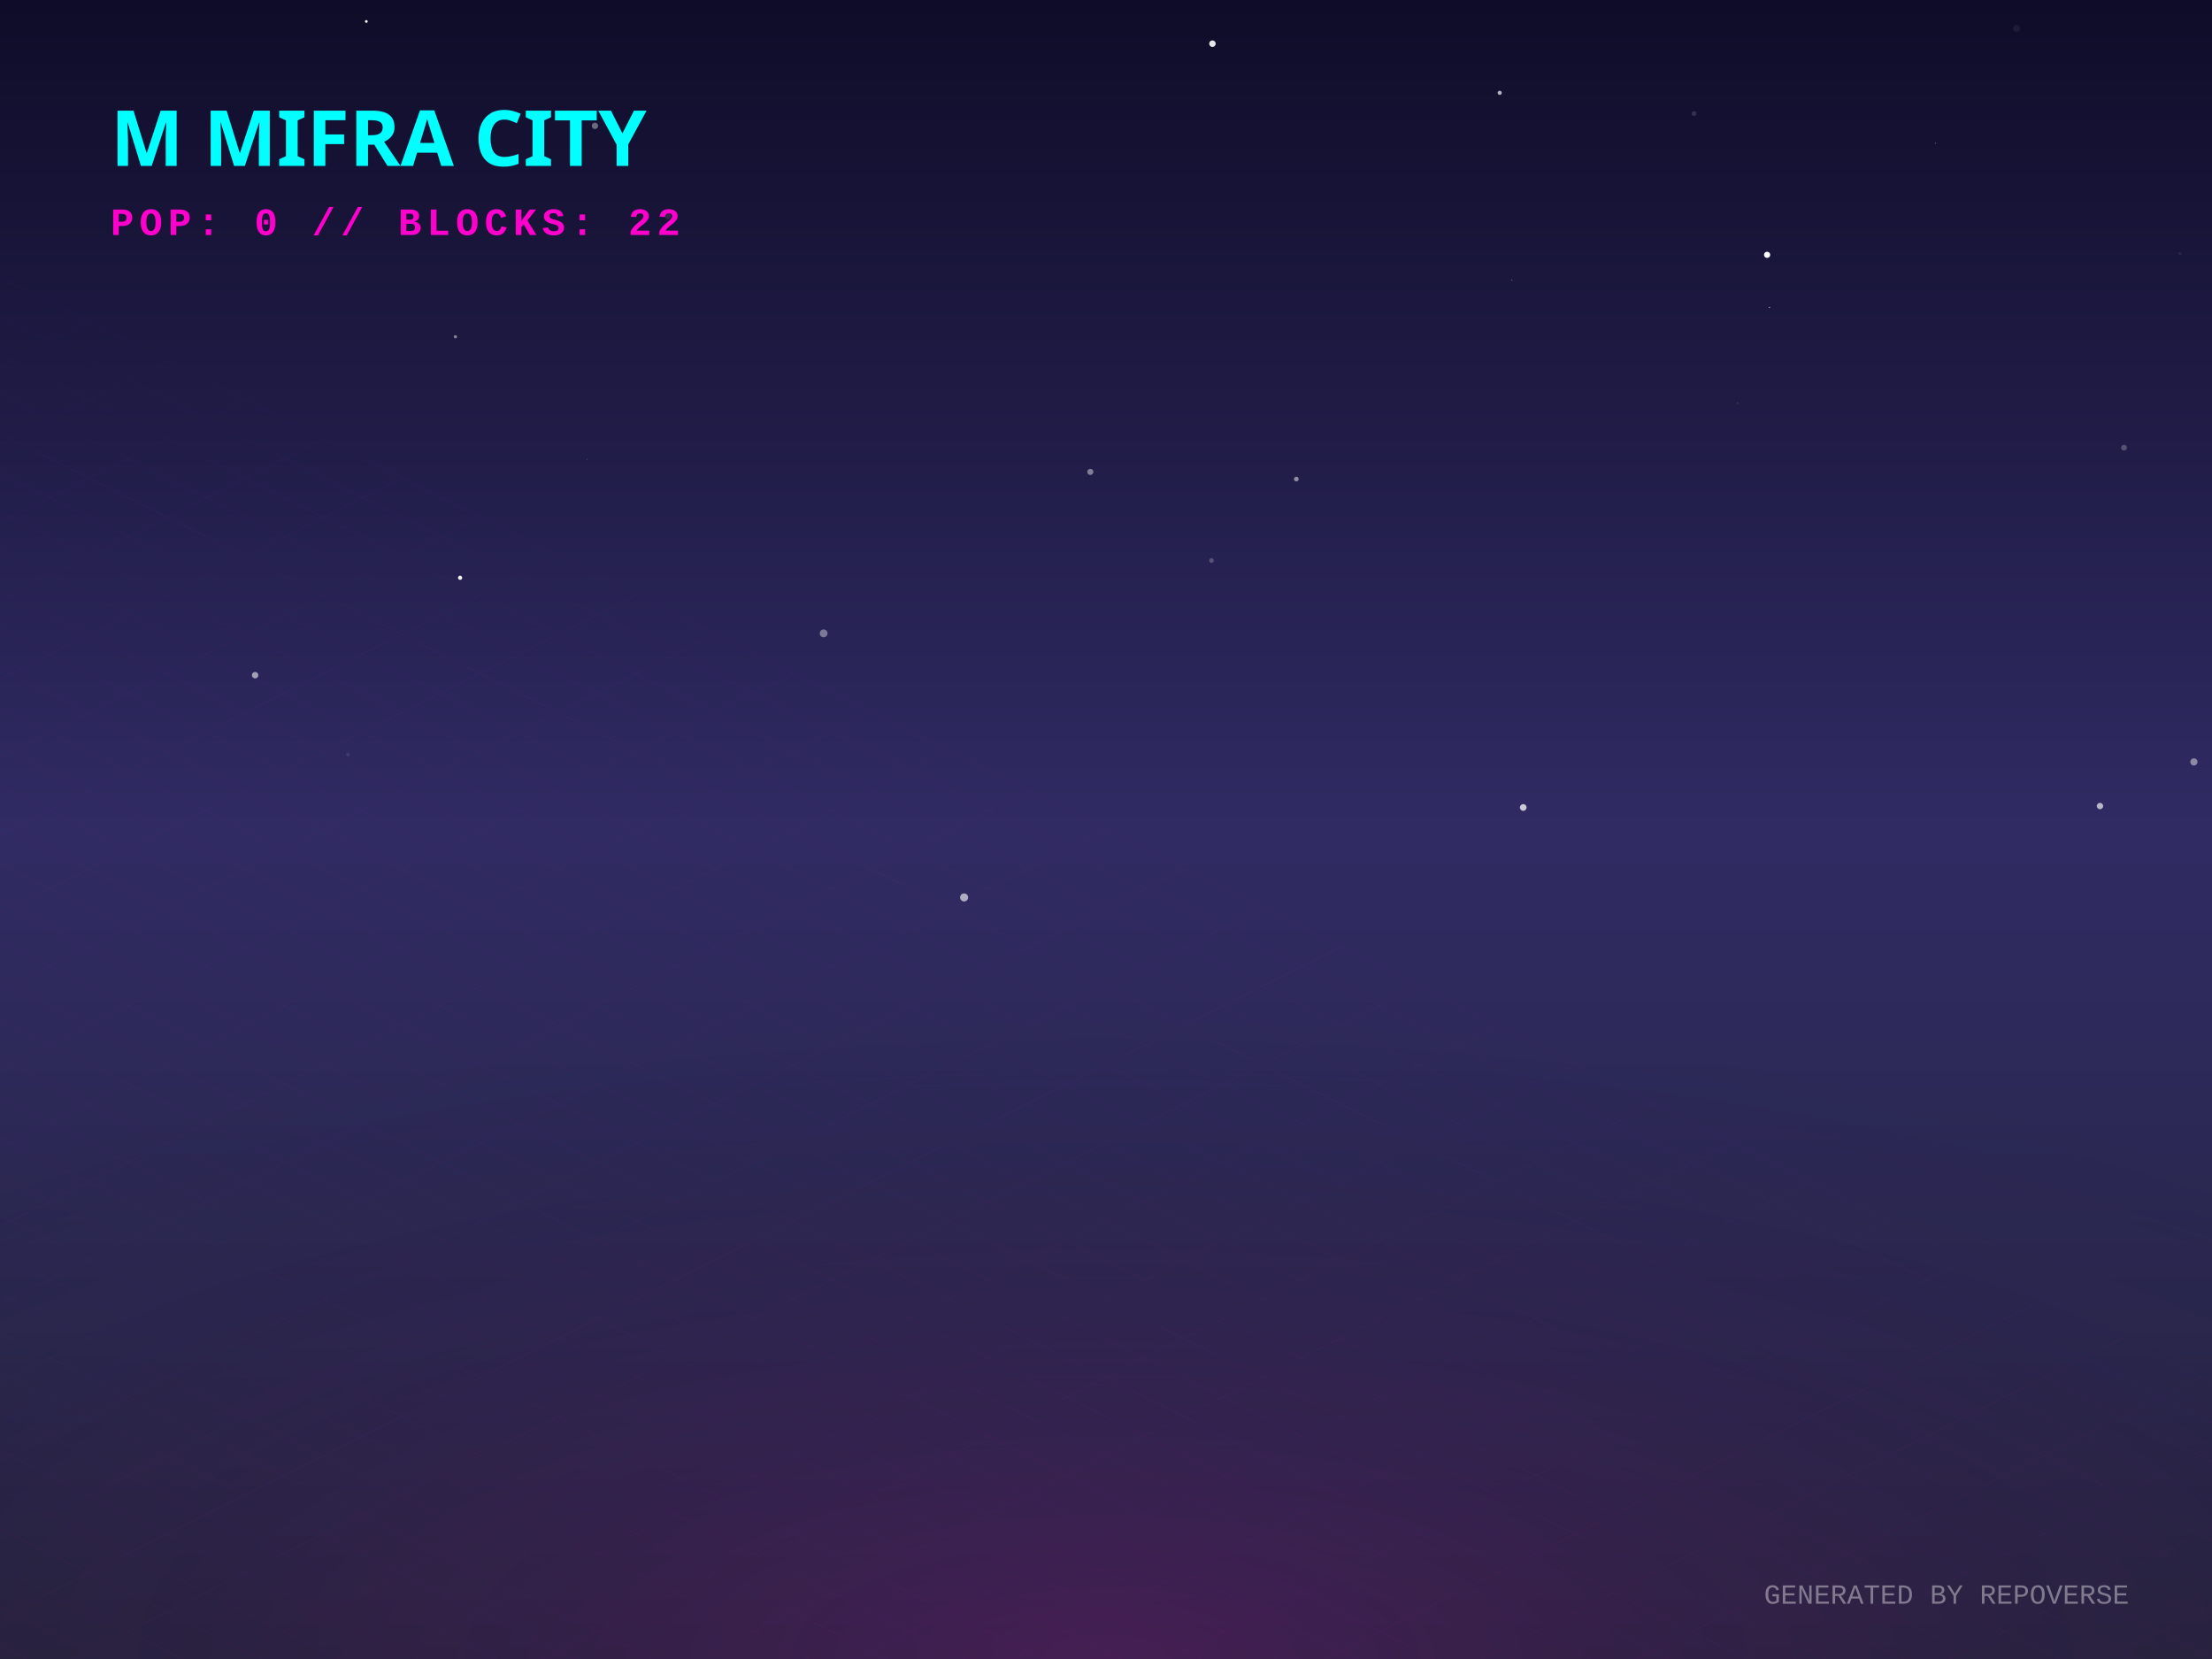
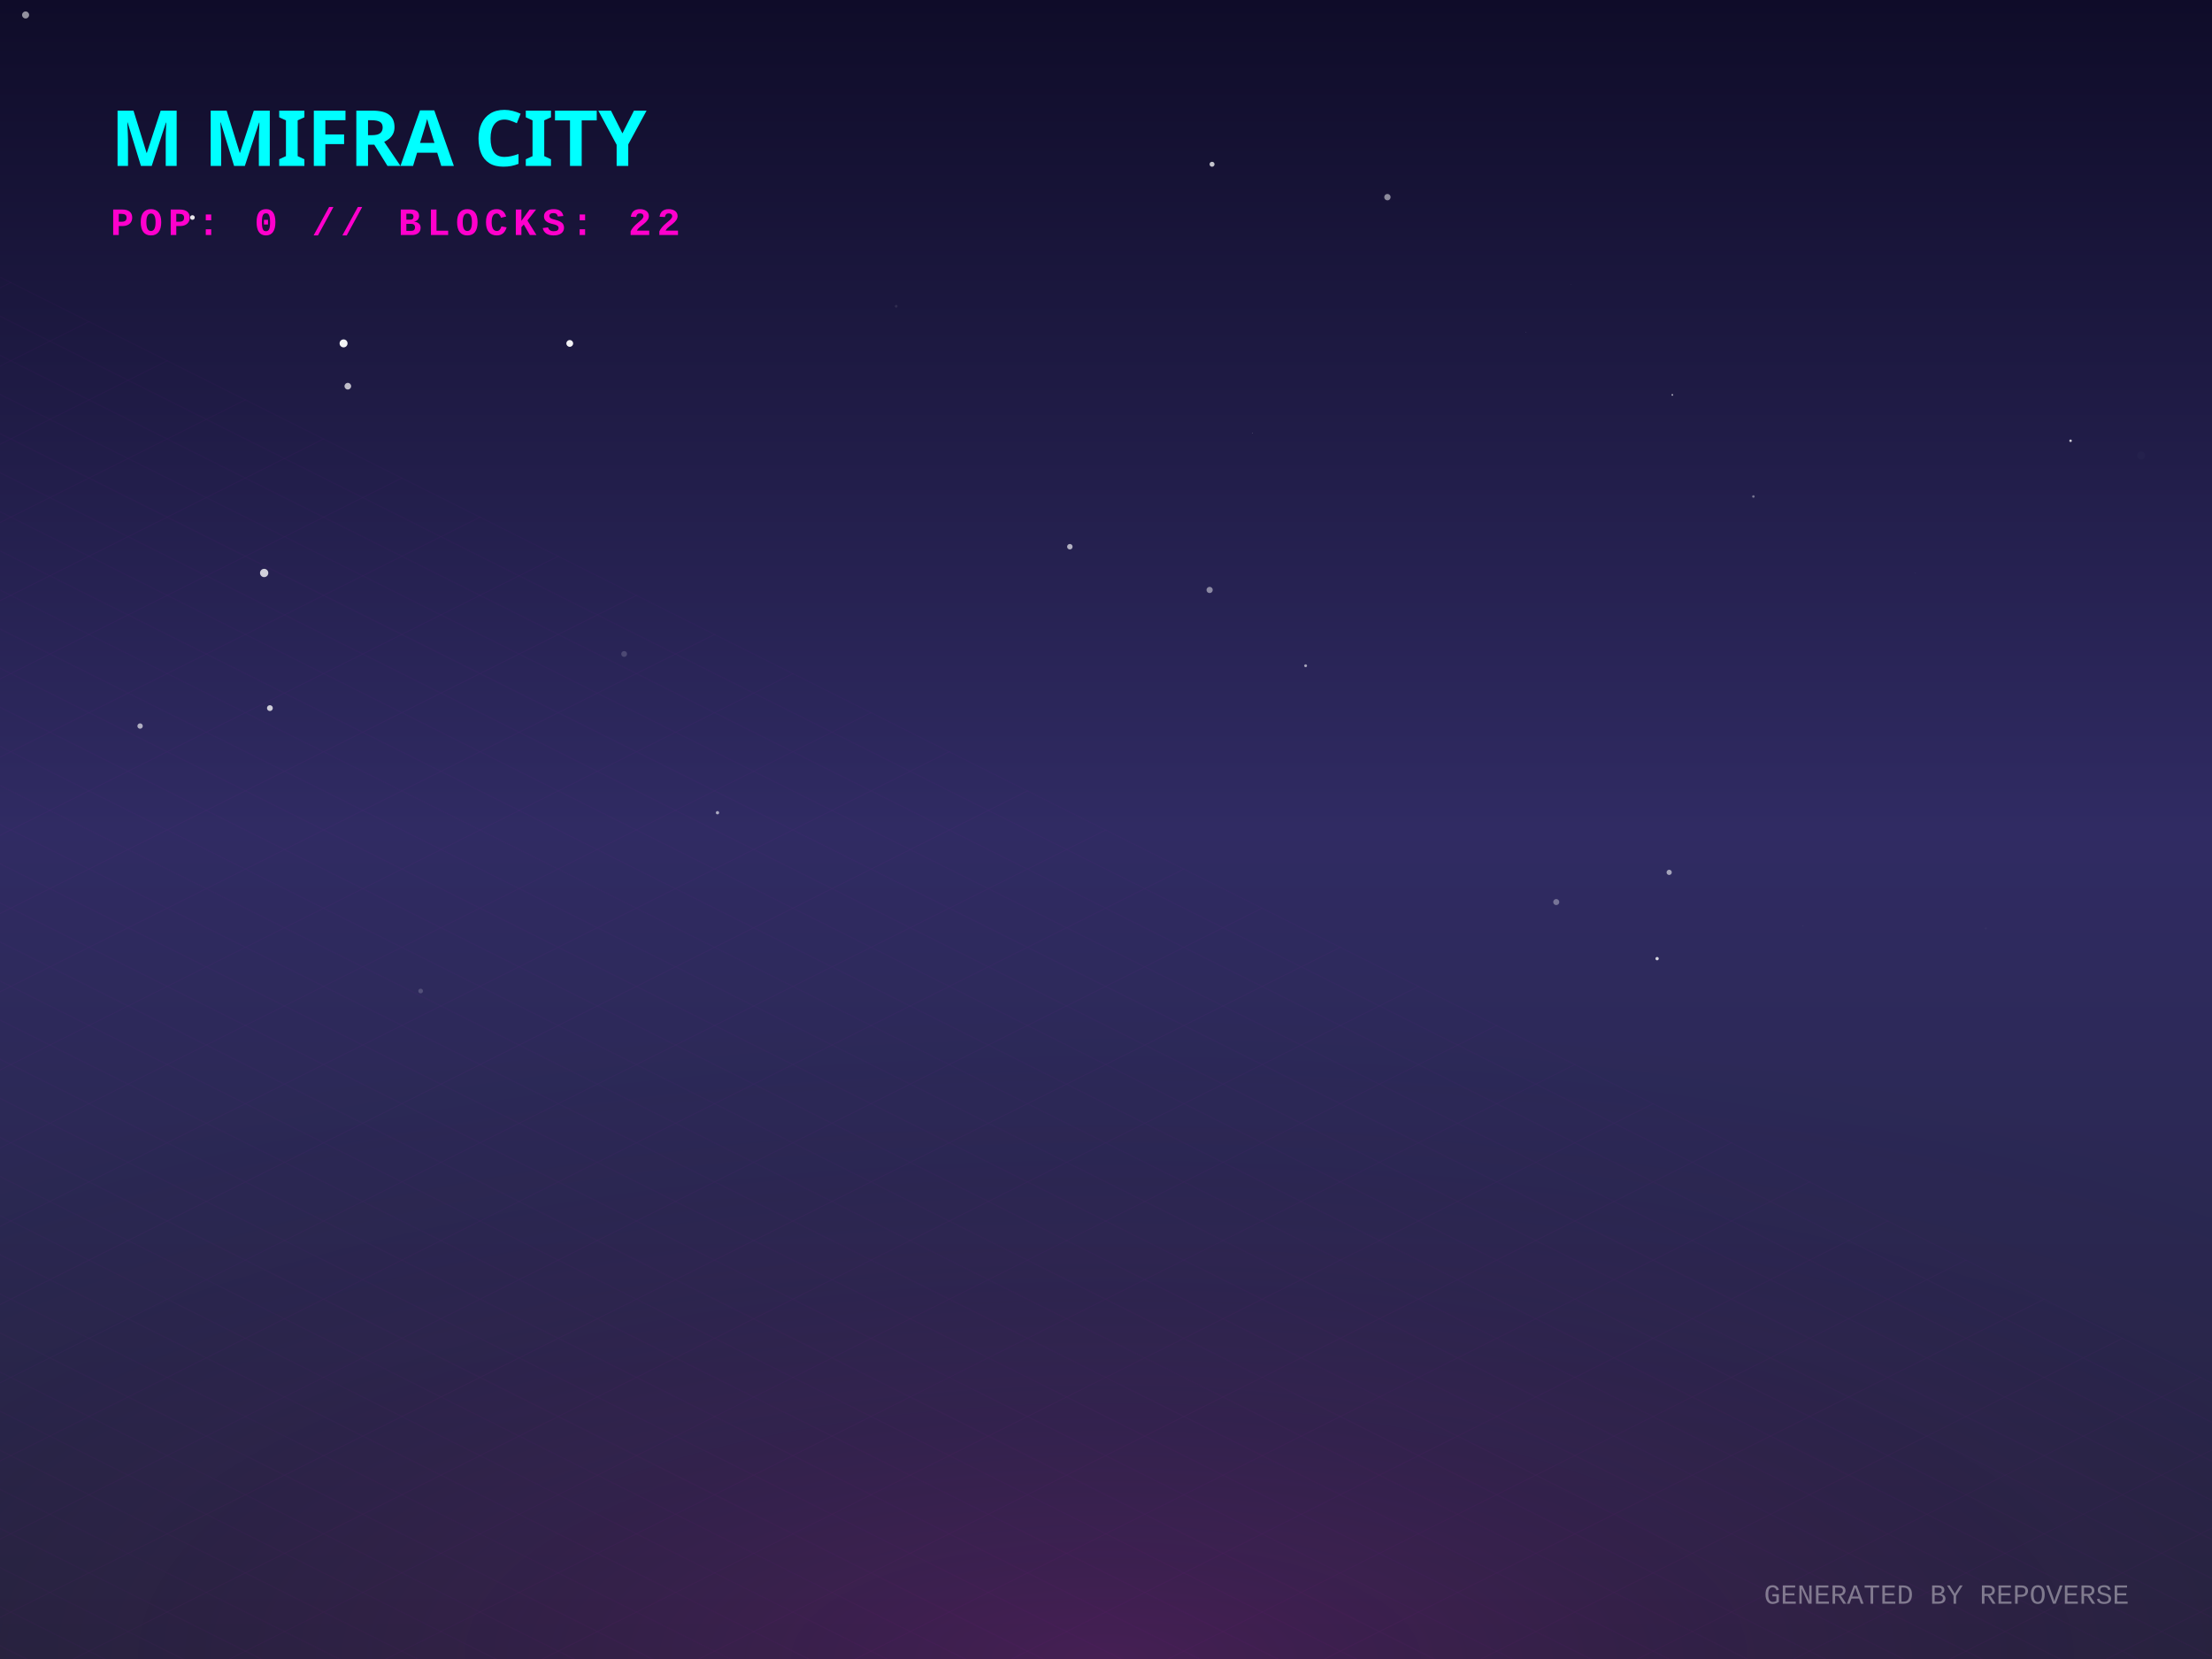
<svg xmlns="http://www.w3.org/2000/svg" width="800" height="600" viewBox="0 0 800 600">
  <defs>
    <linearGradient id="skyGradient" x1="0%" y1="0%" x2="0%" y2="100%">
      <stop offset="0%" stop-color="#0f0c29" />
      <stop offset="50%" stop-color="#302b63" />
      <stop offset="100%" stop-color="#24243e" />
    </linearGradient>
    <pattern id="gridPattern" width="40" height="20" patternUnits="userSpaceOnUse" patternTransform="rotate(0)">
      <path d="M 40 0 L 0 0 0 20" fill="none" stroke="magenta" stroke-width="0.5" opacity="0.2" />
    </pattern>
    <radialGradient id="floorGlow" cx="50%" cy="100%" r="80%">
      <stop offset="0%" stop-color="#ff00cc" stop-opacity="0.15" />
      <stop offset="100%" stop-color="transparent" />
    </radialGradient>
    <linearGradient id="gradLeft-happy" x1="0%" y1="0%" x2="100%" y2="100%">
      <stop offset="0%" stop-color="#FFD700" stop-opacity="0.8" />
      <stop offset="100%" stop-color="#050510" stop-opacity="0.9" />
    </linearGradient>
    <linearGradient id="gradRight-happy" x1="0%" y1="0%" x2="0%" y2="100%">
      <stop offset="0%" stop-color="#FFD700" stop-opacity="0.6" />
      <stop offset="100%" stop-color="#0b0b1a" stop-opacity="0.8" />
    </linearGradient>
    <linearGradient id="gradLeft-focused" x1="0%" y1="0%" x2="100%" y2="100%">
      <stop offset="0%" stop-color="#00FF94" stop-opacity="0.8" />
      <stop offset="100%" stop-color="#050510" stop-opacity="0.9" />
    </linearGradient>
    <linearGradient id="gradRight-focused" x1="0%" y1="0%" x2="0%" y2="100%">
      <stop offset="0%" stop-color="#00FF94" stop-opacity="0.6" />
      <stop offset="100%" stop-color="#0b0b1a" stop-opacity="0.8" />
    </linearGradient>
    <linearGradient id="gradLeft-calm" x1="0%" y1="0%" x2="100%" y2="100%">
      <stop offset="0%" stop-color="#00C2FF" stop-opacity="0.8" />
      <stop offset="100%" stop-color="#050510" stop-opacity="0.9" />
    </linearGradient>
    <linearGradient id="gradRight-calm" x1="0%" y1="0%" x2="0%" y2="100%">
      <stop offset="0%" stop-color="#00C2FF" stop-opacity="0.6" />
      <stop offset="100%" stop-color="#0b0b1a" stop-opacity="0.8" />
    </linearGradient>
    <linearGradient id="gradLeft-stressed" x1="0%" y1="0%" x2="100%" y2="100%">
      <stop offset="0%" stop-color="#FF2A6D" stop-opacity="0.8" />
      <stop offset="100%" stop-color="#050510" stop-opacity="0.9" />
    </linearGradient>
    <linearGradient id="gradRight-stressed" x1="0%" y1="0%" x2="0%" y2="100%">
      <stop offset="0%" stop-color="#FF2A6D" stop-opacity="0.6" />
      <stop offset="100%" stop-color="#0b0b1a" stop-opacity="0.8" />
    </linearGradient>
    <linearGradient id="gradLeft-energetic" x1="0%" y1="0%" x2="100%" y2="100%">
      <stop offset="0%" stop-color="#D300C5" stop-opacity="0.8" />
      <stop offset="100%" stop-color="#050510" stop-opacity="0.9" />
    </linearGradient>
    <linearGradient id="gradRight-energetic" x1="0%" y1="0%" x2="0%" y2="100%">
      <stop offset="0%" stop-color="#D300C5" stop-opacity="0.6" />
      <stop offset="100%" stop-color="#0b0b1a" stop-opacity="0.8" />
    </linearGradient>
  </defs>
  <rect width="100%" height="100%" fill="url(#skyGradient)" />
-   <circle cx="768.182" cy="161.91" r="1.051" fill="white" opacity="0.232" />
-   <circle cx="729.331" cy="10.279" r="1.268" fill="white" opacity="0.059" />
-   <circle cx="162.944" cy="352.986" r="0.097" fill="white" opacity="0.002" />
-   <circle cx="546.793" cy="101.331" r="0.178" fill="white" opacity="0.463" />
-   <circle cx="639.956" cy="111.198" r="0.187" fill="white" opacity="0.895" />
-   <circle cx="241.555" cy="78.253" r="1.057" fill="white" opacity="0.096" />
-   <circle cx="162.028" cy="332.134" r="0.078" fill="white" opacity="0.014" />
-   <circle cx="164.708" cy="121.79" r="0.575" fill="white" opacity="0.46" />
-   <circle cx="788.342" cy="91.689" r="0.543" fill="white" opacity="0.068" />
-   <circle cx="639.099" cy="92.161" r="1.124" fill="white" opacity="0.999" />
-   <circle cx="542.39" cy="33.571" r="0.753" fill="white" opacity="0.682" />
-   <circle cx="612.68" cy="41.075" r="0.874" fill="white" opacity="0.14" />
-   <circle cx="297.875" cy="229.068" r="1.415" fill="white" opacity="0.385" />
-   <circle cx="468.831" cy="173.266" r="0.857" fill="white" opacity="0.491" />
-   <circle cx="92.266" cy="244.189" r="1.161" fill="white" opacity="0.568" />
-   <circle cx="438.494" cy="15.79" r="1.179" fill="white" opacity="0.894" />
-   <circle cx="125.849" cy="272.893" r="0.7" fill="white" opacity="0.089" />
-   <circle cx="394.334" cy="170.667" r="1.108" fill="white" opacity="0.422" />
-   <circle cx="132.488" cy="7.758" r="0.5" fill="white" opacity="0.954" />
-   <circle cx="793.453" cy="275.56" r="1.298" fill="white" opacity="0.452" />
-   <circle cx="212.323" cy="166.112" r="0.092" fill="white" opacity="0.785" />
-   <circle cx="550.9" cy="292.036" r="1.208" fill="white" opacity="0.746" />
-   <circle cx="40.204" cy="179.937" r="0.109" fill="white" opacity="0.122" />
-   <circle cx="215.176" cy="45.526" r="1.152" fill="white" opacity="0.368" />
-   <circle cx="438.163" cy="202.72" r="0.854" fill="white" opacity="0.223" />
-   <circle cx="628.349" cy="145.848" r="0.303" fill="white" opacity="0.127" />
-   <circle cx="166.405" cy="208.962" r="0.756" fill="white" opacity="0.948" />
-   <circle cx="759.488" cy="291.517" r="1.155" fill="white" opacity="0.659" />
-   <circle cx="700.076" cy="51.813" r="0.13" fill="white" opacity="0.924" />
-   <circle cx="348.684" cy="324.571" r="1.458" fill="white" opacity="0.615" />
+   <circle cx="206.059" cy="124.205" r="1.228" fill="white" opacity="0.944" />
+   <circle cx="452.977" cy="156.562" r="0.112" fill="white" opacity="0.436" />
+   <circle cx="568.12" cy="102.864" r="0.079" fill="white" opacity="0.285" />
+   <circle cx="438.354" cy="59.408" r="0.899" fill="white" opacity="0.747" />
+   <circle cx="692.582" cy="207.25" r="0.163" fill="white" opacity="0.059" />
+   <circle cx="124.256" cy="124.189" r="1.442" fill="white" opacity="0.949" />
+   <circle cx="9.256" cy="5.41" r="1.277" fill="white" opacity="0.545" />
+   <circle cx="604.817" cy="142.82" r="0.316" fill="white" opacity="0.627" />
+   <circle cx="472.193" cy="240.777" r="0.511" fill="white" opacity="0.593" />
+   <circle cx="652.051" cy="334.89" r="0.159" fill="white" opacity="0.066" />
+   <circle cx="225.727" cy="236.518" r="1.053" fill="white" opacity="0.166" />
+   <circle cx="95.537" cy="207.224" r="1.499" fill="white" opacity="0.788" />
+   <circle cx="152.133" cy="358.413" r="0.846" fill="white" opacity="0.178" />
+   <circle cx="125.796" cy="139.672" r="1.203" fill="white" opacity="0.714" />
+   <circle cx="324.113" cy="110.755" r="0.499" fill="white" opacity="0.093" />
+   <circle cx="774.38" cy="164.731" r="1.428" fill="white" opacity="0.016" />
+   <circle cx="69.594" cy="78.667" r="0.84" fill="white" opacity="0.9" />
+   <circle cx="718.187" cy="335.787" r="0.382" fill="white" opacity="0.03" />
+   <circle cx="97.612" cy="256.1" r="1.054" fill="white" opacity="0.768" />
+   <circle cx="50.665" cy="262.586" r="0.973" fill="white" opacity="0.626" />
+   <circle cx="259.489" cy="293.93" r="0.599" fill="white" opacity="0.598" />
+   <circle cx="551.787" cy="120.106" r="0.074" fill="white" opacity="0.706" />
+   <circle cx="599.316" cy="346.704" r="0.601" fill="white" opacity="0.8" />
+   <circle cx="386.927" cy="197.728" r="0.989" fill="white" opacity="0.652" />
+   <circle cx="562.84" cy="326.243" r="1.094" fill="white" opacity="0.344" />
+   <circle cx="603.682" cy="315.501" r="0.945" fill="white" opacity="0.568" />
+   <circle cx="748.848" cy="159.409" r="0.459" fill="white" opacity="0.776" />
+   <circle cx="501.782" cy="71.302" r="1.156" fill="white" opacity="0.505" />
+   <circle cx="634.141" cy="179.568" r="0.45" fill="white" opacity="0.383" />
+   <circle cx="437.478" cy="213.365" r="1.126" fill="white" opacity="0.467" />
  <g transform="translate(0, 300) scale(1, 0.5)">
    <rect x="-800" y="0" width="2400" height="1200" fill="url(#gridPattern)" opacity="0.3" transform="rotate(45, 400, 0)" />
  </g>
  <rect x="0" y="300" width="800" height="300" fill="url(#floorGlow)" />
  <g transform="translate(40, 60)">
    <text fill="cyan" font-family="Verdana, sans-serif" font-size="28" font-weight="900" style="text-shadow: 0 0 10px cyan;">M MIFRA CITY</text>
    <text y="25" fill="#ff00cc" font-family="Courier New, monospace" font-size="14" font-weight="bold" letter-spacing="2">POP: 0 // BLOCKS: 22</text>
  </g>
  <g transform="translate(0, 50)">
    <a href="https://github.com/M-Mifra/repo-verse" target="_blank">
      <g class="building" opacity="0">
        <animate attributeName="opacity" values="0;1" dur="0.8s" begin="0s" fill="freeze" />
        <ellipse cx="400" cy="292.833" rx="22.5" ry="12" fill="black" opacity="0.4" blur="2" />
        <path d="M 385 272.833 l 0 20 l 15 7.5 l 0 -20 z" fill="url(#gradLeft-focused)" stroke="none" />
        <path d="M 415 272.833 l 0 20 l -15 7.5 l 0 -20 z" fill="url(#gradRight-focused)" stroke="none" />
        <path d="M 400 265.333 l 15 7.5 l -15 7.5 l -15 -7.5 z" fill="#E0FFF1" fill-opacity="0.9" stroke="none" />
        <path d="M 385 272.833 l 0 20 l 15 7.5 l 0 -20 z" fill="none" stroke="#00FF94" stroke-width="0.5" opacity="0.5" />
        <path d="M 415 272.833 l 0 20 l -15 7.5 l 0 -20 z" fill="none" stroke="#00FF94" stroke-width="0.5" opacity="0.5" />
      </g>
    </a>
    <a href="https://github.com/M-Mifra/Arcane-AI-agent-" target="_blank">
      <g class="building" opacity="0">
        <animate attributeName="opacity" values="0;1" dur="0.8s" begin="0.05s" fill="freeze" />
        <ellipse cx="424" cy="301.083" rx="11.25" ry="6" fill="black" opacity="0.4" blur="2" />
        <path d="M 416.5 281.083 l 0 20 l 7.5 3.75 l 0 -20 z" fill="url(#gradLeft-energetic)" stroke="none" />
        <path d="M 431.5 281.083 l 0 20 l -7.5 3.75 l 0 -20 z" fill="url(#gradRight-energetic)" stroke="none" />
        <path d="M 424 277.333 l 7.5 3.75 l -7.5 3.75 l -7.5 -3.75 z" fill="#FAD7FA" fill-opacity="0.9" stroke="none" />
        <path d="M 416.5 281.083 l 0 20 l 7.5 3.75 l 0 -20 z" fill="none" stroke="#D300C5" stroke-width="0.5" opacity="0.5" />
        <path d="M 431.5 281.083 l 0 20 l -7.5 3.75 l 0 -20 z" fill="none" stroke="#D300C5" stroke-width="0.5" opacity="0.5" />
      </g>
    </a>
    <a href="https://github.com/M-Mifra/andropedia-weekly-chronicle" target="_blank">
      <g class="building" opacity="0">
        <animate attributeName="opacity" values="0;1" dur="0.8s" begin="0.1s" fill="freeze" />
        <ellipse cx="376" cy="303.971" rx="19.913" ry="10.62" fill="black" opacity="0.4" blur="2" />
        <path d="M 362.725 283.971 l 0 20 l 13.275 6.638 l 0 -20 z" fill="url(#gradLeft-focused)" stroke="none" />
        <path d="M 389.275 283.971 l 0 20 l -13.275 6.638 l 0 -20 z" fill="url(#gradRight-focused)" stroke="none" />
        <path d="M 376 277.333 l 13.275 6.638 l -13.275 6.638 l -13.275 -6.638 z" fill="#E0FFF1" fill-opacity="0.9" stroke="none" />
        <path d="M 362.725 283.971 l 0 20 l 13.275 6.638 l 0 -20 z" fill="none" stroke="#00FF94" stroke-width="0.5" opacity="0.5" />
        <path d="M 389.275 283.971 l 0 20 l -13.275 6.638 l 0 -20 z" fill="none" stroke="#00FF94" stroke-width="0.5" opacity="0.5" />
      </g>
    </a>
    <a href="https://github.com/M-Mifra/YieldSweep" target="_blank">
      <g class="building" opacity="0">
        <animate attributeName="opacity" values="0;1" dur="0.8s" begin="0.15s" fill="freeze" />
        <ellipse cx="448" cy="314.096" rx="14.288" ry="7.62" fill="black" opacity="0.4" blur="2" />
        <path d="M 438.475 294.096 l 0 20 l 9.525 4.763 l 0 -20 z" fill="url(#gradLeft-focused)" stroke="none" />
        <path d="M 457.525 294.096 l 0 20 l -9.525 4.763 l 0 -20 z" fill="url(#gradRight-focused)" stroke="none" />
        <path d="M 448 289.333 l 9.525 4.763 l -9.525 4.763 l -9.525 -4.763 z" fill="#E0FFF1" fill-opacity="0.9" stroke="none" />
        <path d="M 438.475 294.096 l 0 20 l 9.525 4.763 l 0 -20 z" fill="none" stroke="#00FF94" stroke-width="0.5" opacity="0.5" />
        <path d="M 457.525 294.096 l 0 20 l -9.525 4.763 l 0 -20 z" fill="none" stroke="#00FF94" stroke-width="0.5" opacity="0.5" />
      </g>
    </a>
    <a href="https://github.com/M-Mifra/andropedia-cinematic-weave" target="_blank">
      <g class="building" opacity="0">
        <animate attributeName="opacity" values="0;1" dur="0.8s" begin="0.2s" fill="freeze" />
        <ellipse cx="400" cy="314.643" rx="15.93" ry="8.496" fill="black" opacity="0.4" blur="2" />
        <path d="M 389.38 294.643 l 0 20 l 10.62 5.31 l 0 -20 z" fill="url(#gradLeft-focused)" stroke="none" />
        <path d="M 410.62 294.643 l 0 20 l -10.62 5.31 l 0 -20 z" fill="url(#gradRight-focused)" stroke="none" />
        <path d="M 400 289.333 l 10.62 5.31 l -10.62 5.31 l -10.62 -5.31 z" fill="#E0FFF1" fill-opacity="0.9" stroke="none" />
        <path d="M 389.38 294.643 l 0 20 l 10.62 5.31 l 0 -20 z" fill="none" stroke="#00FF94" stroke-width="0.5" opacity="0.5" />
        <path d="M 410.62 294.643 l 0 20 l -10.62 5.31 l 0 -20 z" fill="none" stroke="#00FF94" stroke-width="0.5" opacity="0.5" />
      </g>
    </a>
    <a href="https://github.com/M-Mifra/athenafit-readiness" target="_blank">
      <g class="building" opacity="0">
        <animate attributeName="opacity" values="0;1" dur="0.8s" begin="0.25s" fill="freeze" />
        <ellipse cx="352" cy="314.651" rx="15.953" ry="8.508" fill="black" opacity="0.4" blur="2" />
        <path d="M 341.365 294.651 l 0 20 l 10.635 5.317 l 0 -20 z" fill="url(#gradLeft-focused)" stroke="none" />
        <path d="M 362.635 294.651 l 0 20 l -10.635 5.317 l 0 -20 z" fill="url(#gradRight-focused)" stroke="none" />
        <path d="M 352 289.333 l 10.635 5.317 l -10.635 5.317 l -10.635 -5.317 z" fill="#E0FFF1" fill-opacity="0.9" stroke="none" />
        <path d="M 341.365 294.651 l 0 20 l 10.635 5.317 l 0 -20 z" fill="none" stroke="#00FF94" stroke-width="0.5" opacity="0.5" />
        <path d="M 362.635 294.651 l 0 20 l -10.635 5.317 l 0 -20 z" fill="none" stroke="#00FF94" stroke-width="0.5" opacity="0.5" />
      </g>
    </a>
    <a href="https://github.com/M-Mifra/M-Mifra" target="_blank">
      <g class="building" opacity="0">
        <animate attributeName="opacity" values="0;1" dur="0.8s" begin="0.3s" fill="freeze" />
        <ellipse cx="472" cy="325.136" rx="11.408" ry="6.084" fill="black" opacity="0.4" blur="2" />
        <path d="M 464.395 305.136 l 0 20 l 7.605 3.803 l 0 -20 z" fill="url(#gradLeft-energetic)" stroke="none" />
        <path d="M 479.605 305.136 l 0 20 l -7.605 3.803 l 0 -20 z" fill="url(#gradRight-energetic)" stroke="none" />
        <path d="M 472 301.333 l 7.605 3.803 l -7.605 3.803 l -7.605 -3.803 z" fill="#FAD7FA" fill-opacity="0.9" stroke="none" />
        <path d="M 464.395 305.136 l 0 20 l 7.605 3.803 l 0 -20 z" fill="none" stroke="#D300C5" stroke-width="0.5" opacity="0.5" />
        <path d="M 479.605 305.136 l 0 20 l -7.605 3.803 l 0 -20 z" fill="none" stroke="#D300C5" stroke-width="0.5" opacity="0.5" />
      </g>
    </a>
    <a href="https://github.com/M-Mifra/BallotBox" target="_blank">
      <g class="building" opacity="0">
        <animate attributeName="opacity" values="0;1" dur="0.8s" begin="0.35s" fill="freeze" />
        <ellipse cx="424" cy="325.863" rx="13.59" ry="7.248" fill="black" opacity="0.4" blur="2" />
        <path d="M 414.94 305.863 l 0 20 l 9.06 4.53 l 0 -20 z" fill="url(#gradLeft-calm)" stroke="none" />
        <path d="M 433.06 305.863 l 0 20 l -9.06 4.53 l 0 -20 z" fill="url(#gradRight-calm)" stroke="none" />
        <path d="M 424 301.333 l 9.06 4.53 l -9.06 4.53 l -9.06 -4.53 z" fill="#D1F4FF" fill-opacity="0.9" stroke="none" />
        <path d="M 414.94 305.863 l 0 20 l 9.06 4.53 l 0 -20 z" fill="none" stroke="#00C2FF" stroke-width="0.5" opacity="0.5" />
        <path d="M 433.06 305.863 l 0 20 l -9.06 4.53 l 0 -20 z" fill="none" stroke="#00C2FF" stroke-width="0.5" opacity="0.5" />
      </g>
    </a>
    <a href="https://github.com/M-Mifra/PromoSphere" target="_blank">
      <g class="building" opacity="0">
        <animate attributeName="opacity" values="0;1" dur="0.8s" begin="0.4s" fill="freeze" />
        <ellipse cx="376" cy="325.541" rx="12.622" ry="6.732" fill="black" opacity="0.4" blur="2" />
        <path d="M 367.585 305.541 l 0 20 l 8.415 4.207 l 0 -20 z" fill="url(#gradLeft-focused)" stroke="none" />
        <path d="M 384.415 305.541 l 0 20 l -8.415 4.207 l 0 -20 z" fill="url(#gradRight-focused)" stroke="none" />
        <path d="M 376 301.333 l 8.415 4.207 l -8.415 4.207 l -8.415 -4.207 z" fill="#E0FFF1" fill-opacity="0.9" stroke="none" />
        <path d="M 367.585 305.541 l 0 20 l 8.415 4.207 l 0 -20 z" fill="none" stroke="#00FF94" stroke-width="0.5" opacity="0.5" />
        <path d="M 384.415 305.541 l 0 20 l -8.415 4.207 l 0 -20 z" fill="none" stroke="#00FF94" stroke-width="0.5" opacity="0.5" />
      </g>
    </a>
    <a href="https://github.com/M-Mifra/TickTock" target="_blank">
      <g class="building" opacity="0">
        <animate attributeName="opacity" values="0;1" dur="0.8s" begin="0.45s" fill="freeze" />
        <ellipse cx="448" cy="337.863" rx="13.59" ry="7.248" fill="black" opacity="0.4" blur="2" />
        <path d="M 438.94 317.863 l 0 20 l 9.06 4.53 l 0 -20 z" fill="url(#gradLeft-calm)" stroke="none" />
        <path d="M 457.06 317.863 l 0 20 l -9.06 4.53 l 0 -20 z" fill="url(#gradRight-calm)" stroke="none" />
        <path d="M 448 313.333 l 9.06 4.53 l -9.06 4.53 l -9.06 -4.53 z" fill="#D1F4FF" fill-opacity="0.9" stroke="none" />
        <path d="M 438.94 317.863 l 0 20 l 9.06 4.53 l 0 -20 z" fill="none" stroke="#00C2FF" stroke-width="0.5" opacity="0.5" />
        <path d="M 457.06 317.863 l 0 20 l -9.06 4.53 l 0 -20 z" fill="none" stroke="#00C2FF" stroke-width="0.5" opacity="0.5" />
      </g>
    </a>
  </g>
  <text x="770" y="580" text-anchor="end" fill="rgba(255,255,255,0.4)" font-family="Courier New" font-size="10">GENERATED BY REPOVERSE</text>
</svg>
